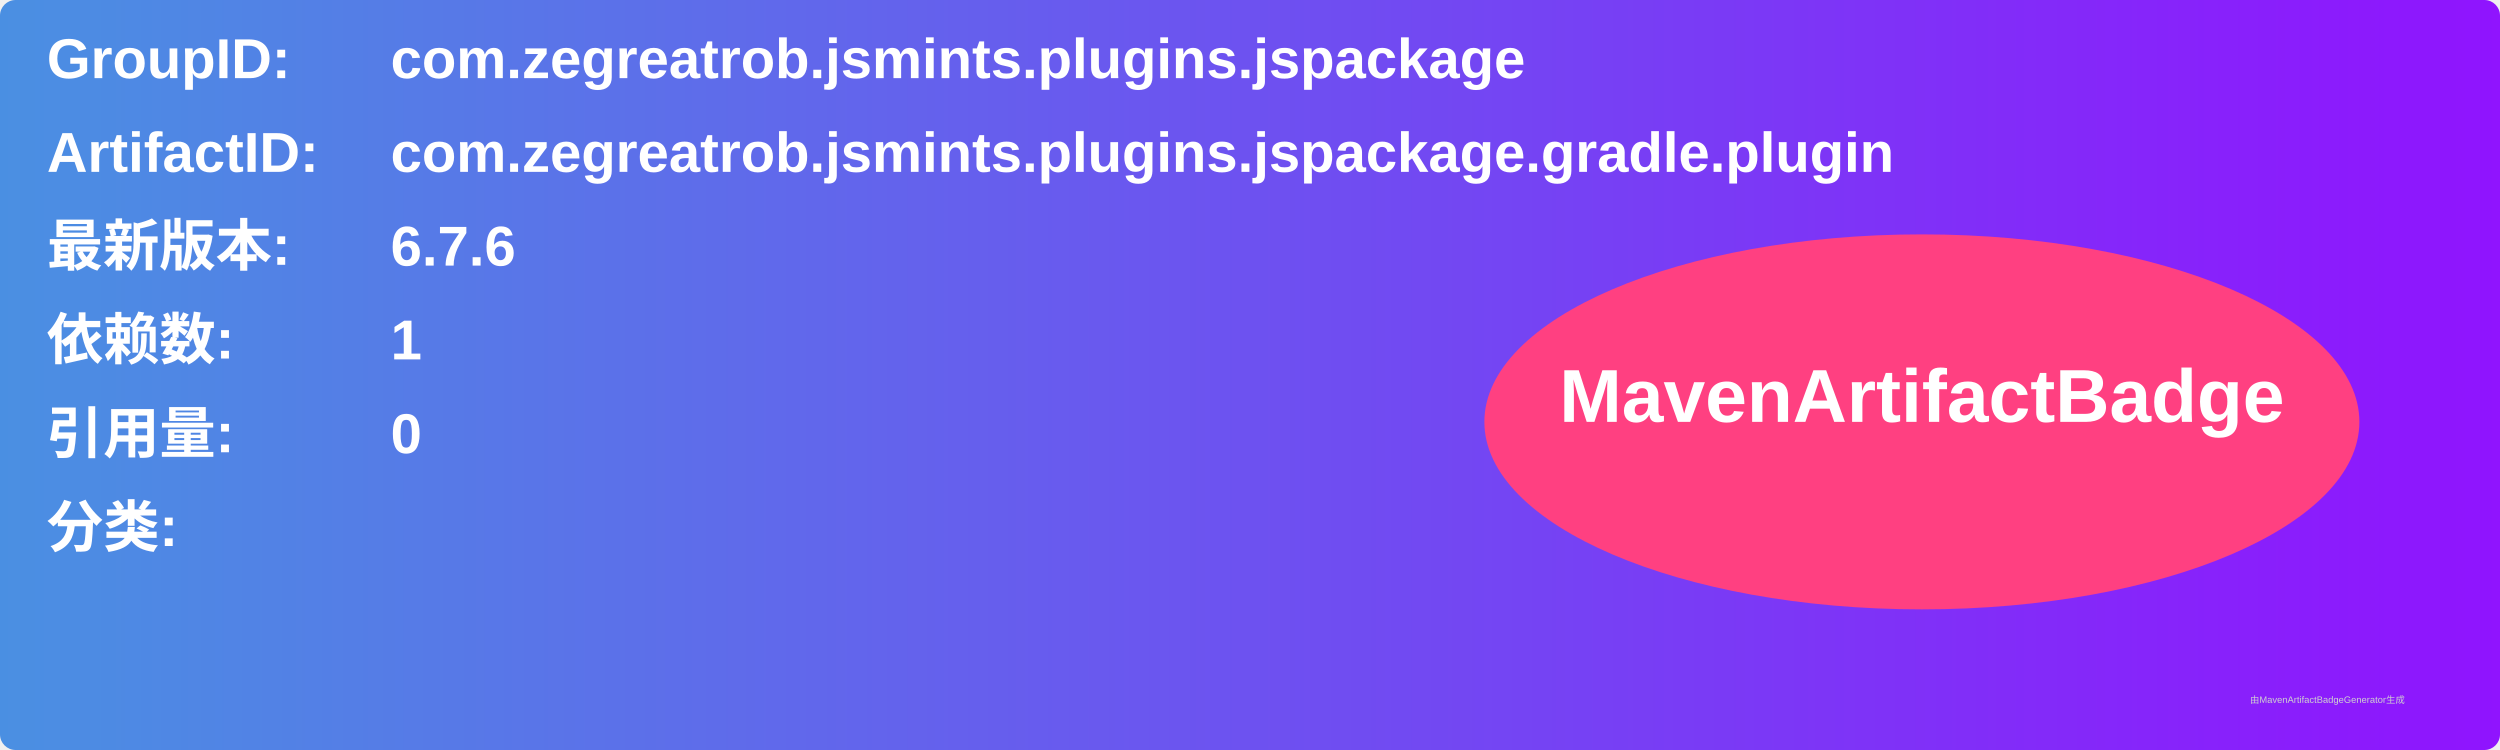
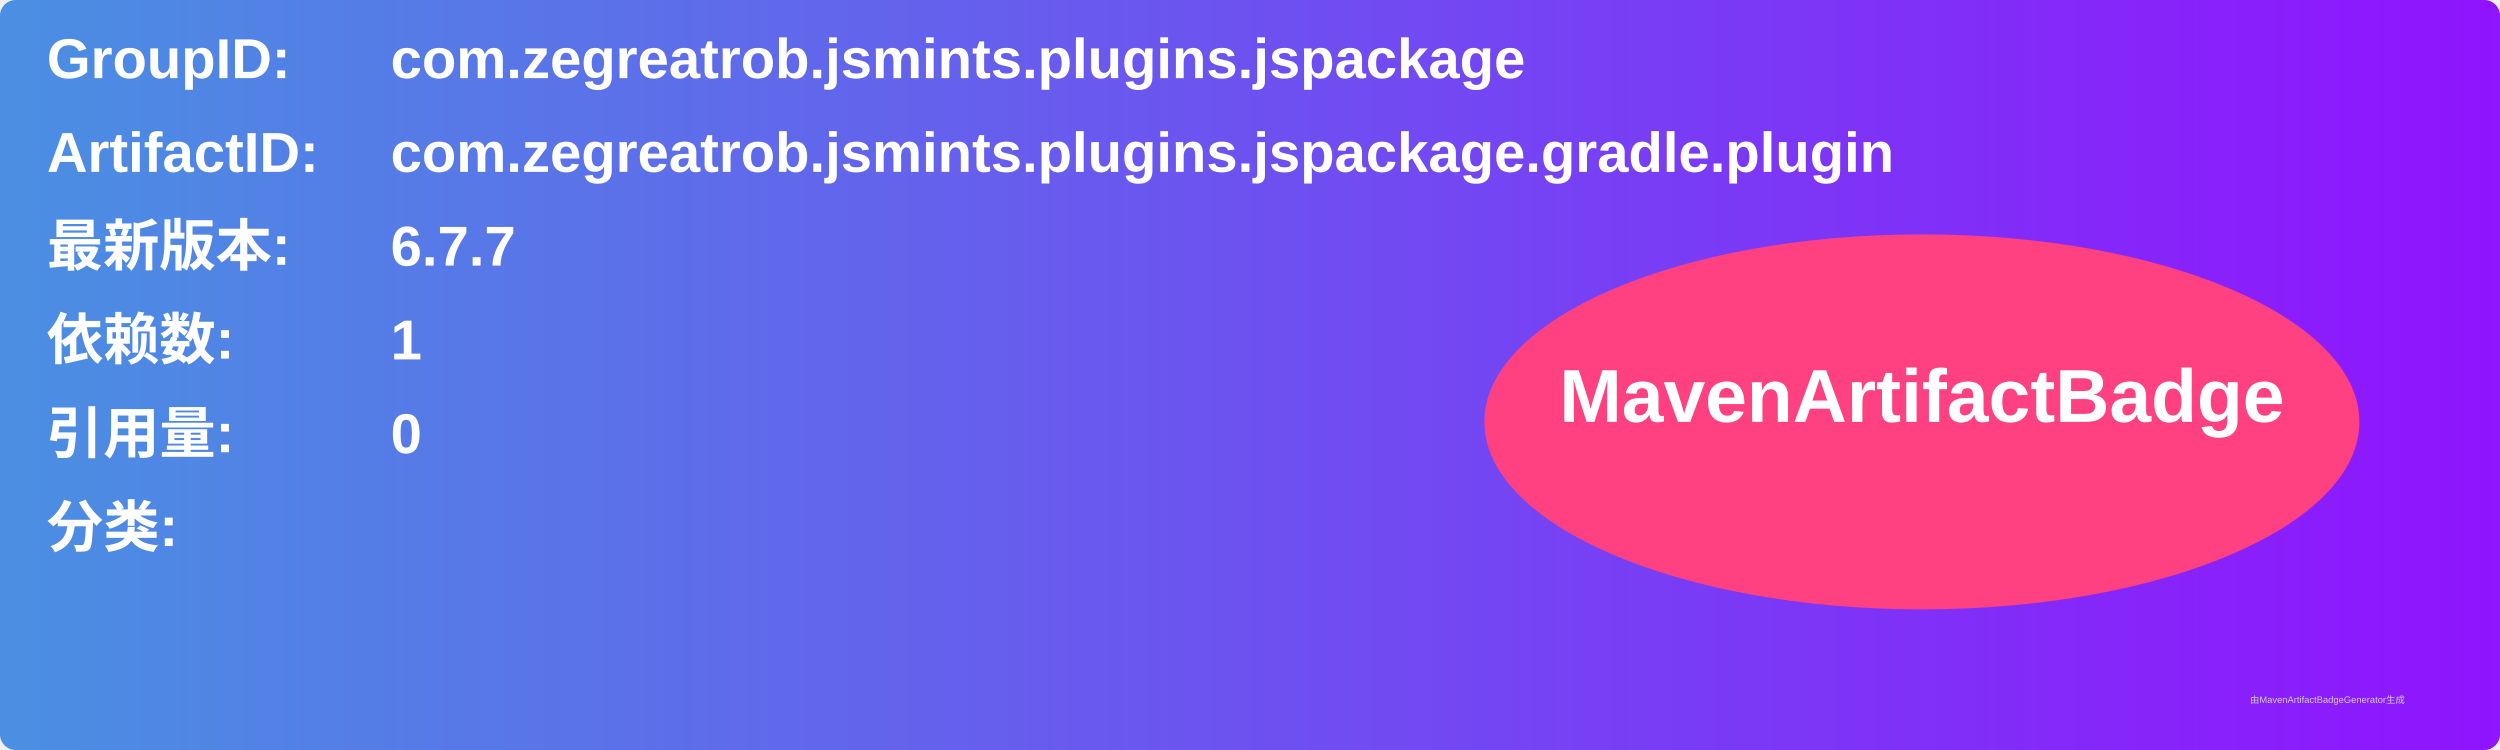
<svg xmlns="http://www.w3.org/2000/svg" width="800" height="240" viewBox="0 0 800 240">
  <linearGradient id="grad" x1="0%" y1="0%" x2="100%" y2="0%">
    <stop offset="0%" stop-color="#4a90e2" />
    <stop offset="100%" stop-color="#9013fe" />
  </linearGradient>
  <rect width="100%" height="100%" rx="5" ry="5" fill="url(#grad)" />
  <g transform="translate(15, 15)">
    <text x="0" y="10" font-family="Arial" font-size="18" fill="white" font-weight="bold" width="260">GroupID:</text>
    <text x="110" y="10" font-family="Arial" font-size="18" fill="white" font-weight="bold" width="460">com.zegreatrob.jsmints.plugins.jspackage</text>
    <text x="0" y="40" font-family="Arial" font-size="18" fill="white" font-weight="bold" width="260">ArtifactID:</text>
    <text x="110" y="40" font-family="Arial" font-size="18" fill="white" font-weight="bold" width="460">com.zegreatrob.jsmints.plugins.jspackage.gradle.plugin</text>
    <text x="0" y="70" font-family="Arial" font-size="18" fill="white" font-weight="bold">最新版本:</text>
    <text x="110" y="70" font-family="Arial" font-size="18" fill="white" font-weight="bold">
-       <tspan font-weight="bold">6.7.6</tspan>
+       <tspan font-weight="bold">6.7.7</tspan>
    </text>
    <text x="0" y="100" font-family="Arial" font-size="18" fill="white" font-weight="bold">依赖数: </text>
    <text x="110" y="100" font-family="Arial" font-size="18" fill="white">
      <tspan font-weight="bold">1</tspan>
    </text>
    <text x="0" y="130" font-family="Arial" font-size="18" fill="white" font-weight="bold">引用量: </text>
    <text x="110" y="130" font-family="Arial" font-size="18" fill="white">
      <tspan font-weight="bold">0</tspan>
    </text>
    <text x="0" y="160" font-family="Arial" font-size="18" fill="white" font-weight="bold">分类:</text>
    <text x="10" y="190" font-family="Arial" font-size="10" fill="white">
      <tspan font-weight="bold" />
    </text>
    <ellipse cx="600" cy="120" rx="140" ry="60" fill="#ff4081" />
    <text x="600" y="120" text-anchor="middle" font-family="Arial" font-size="24" fill="white" font-weight="bold">MavenArtifactBadge</text>
  </g>
  <text x="720" y="225" font-family="Arial" font-size="3" fill="#d0d0d0">由MavenArtifactBadgeGenerator生成</text>
</svg>
